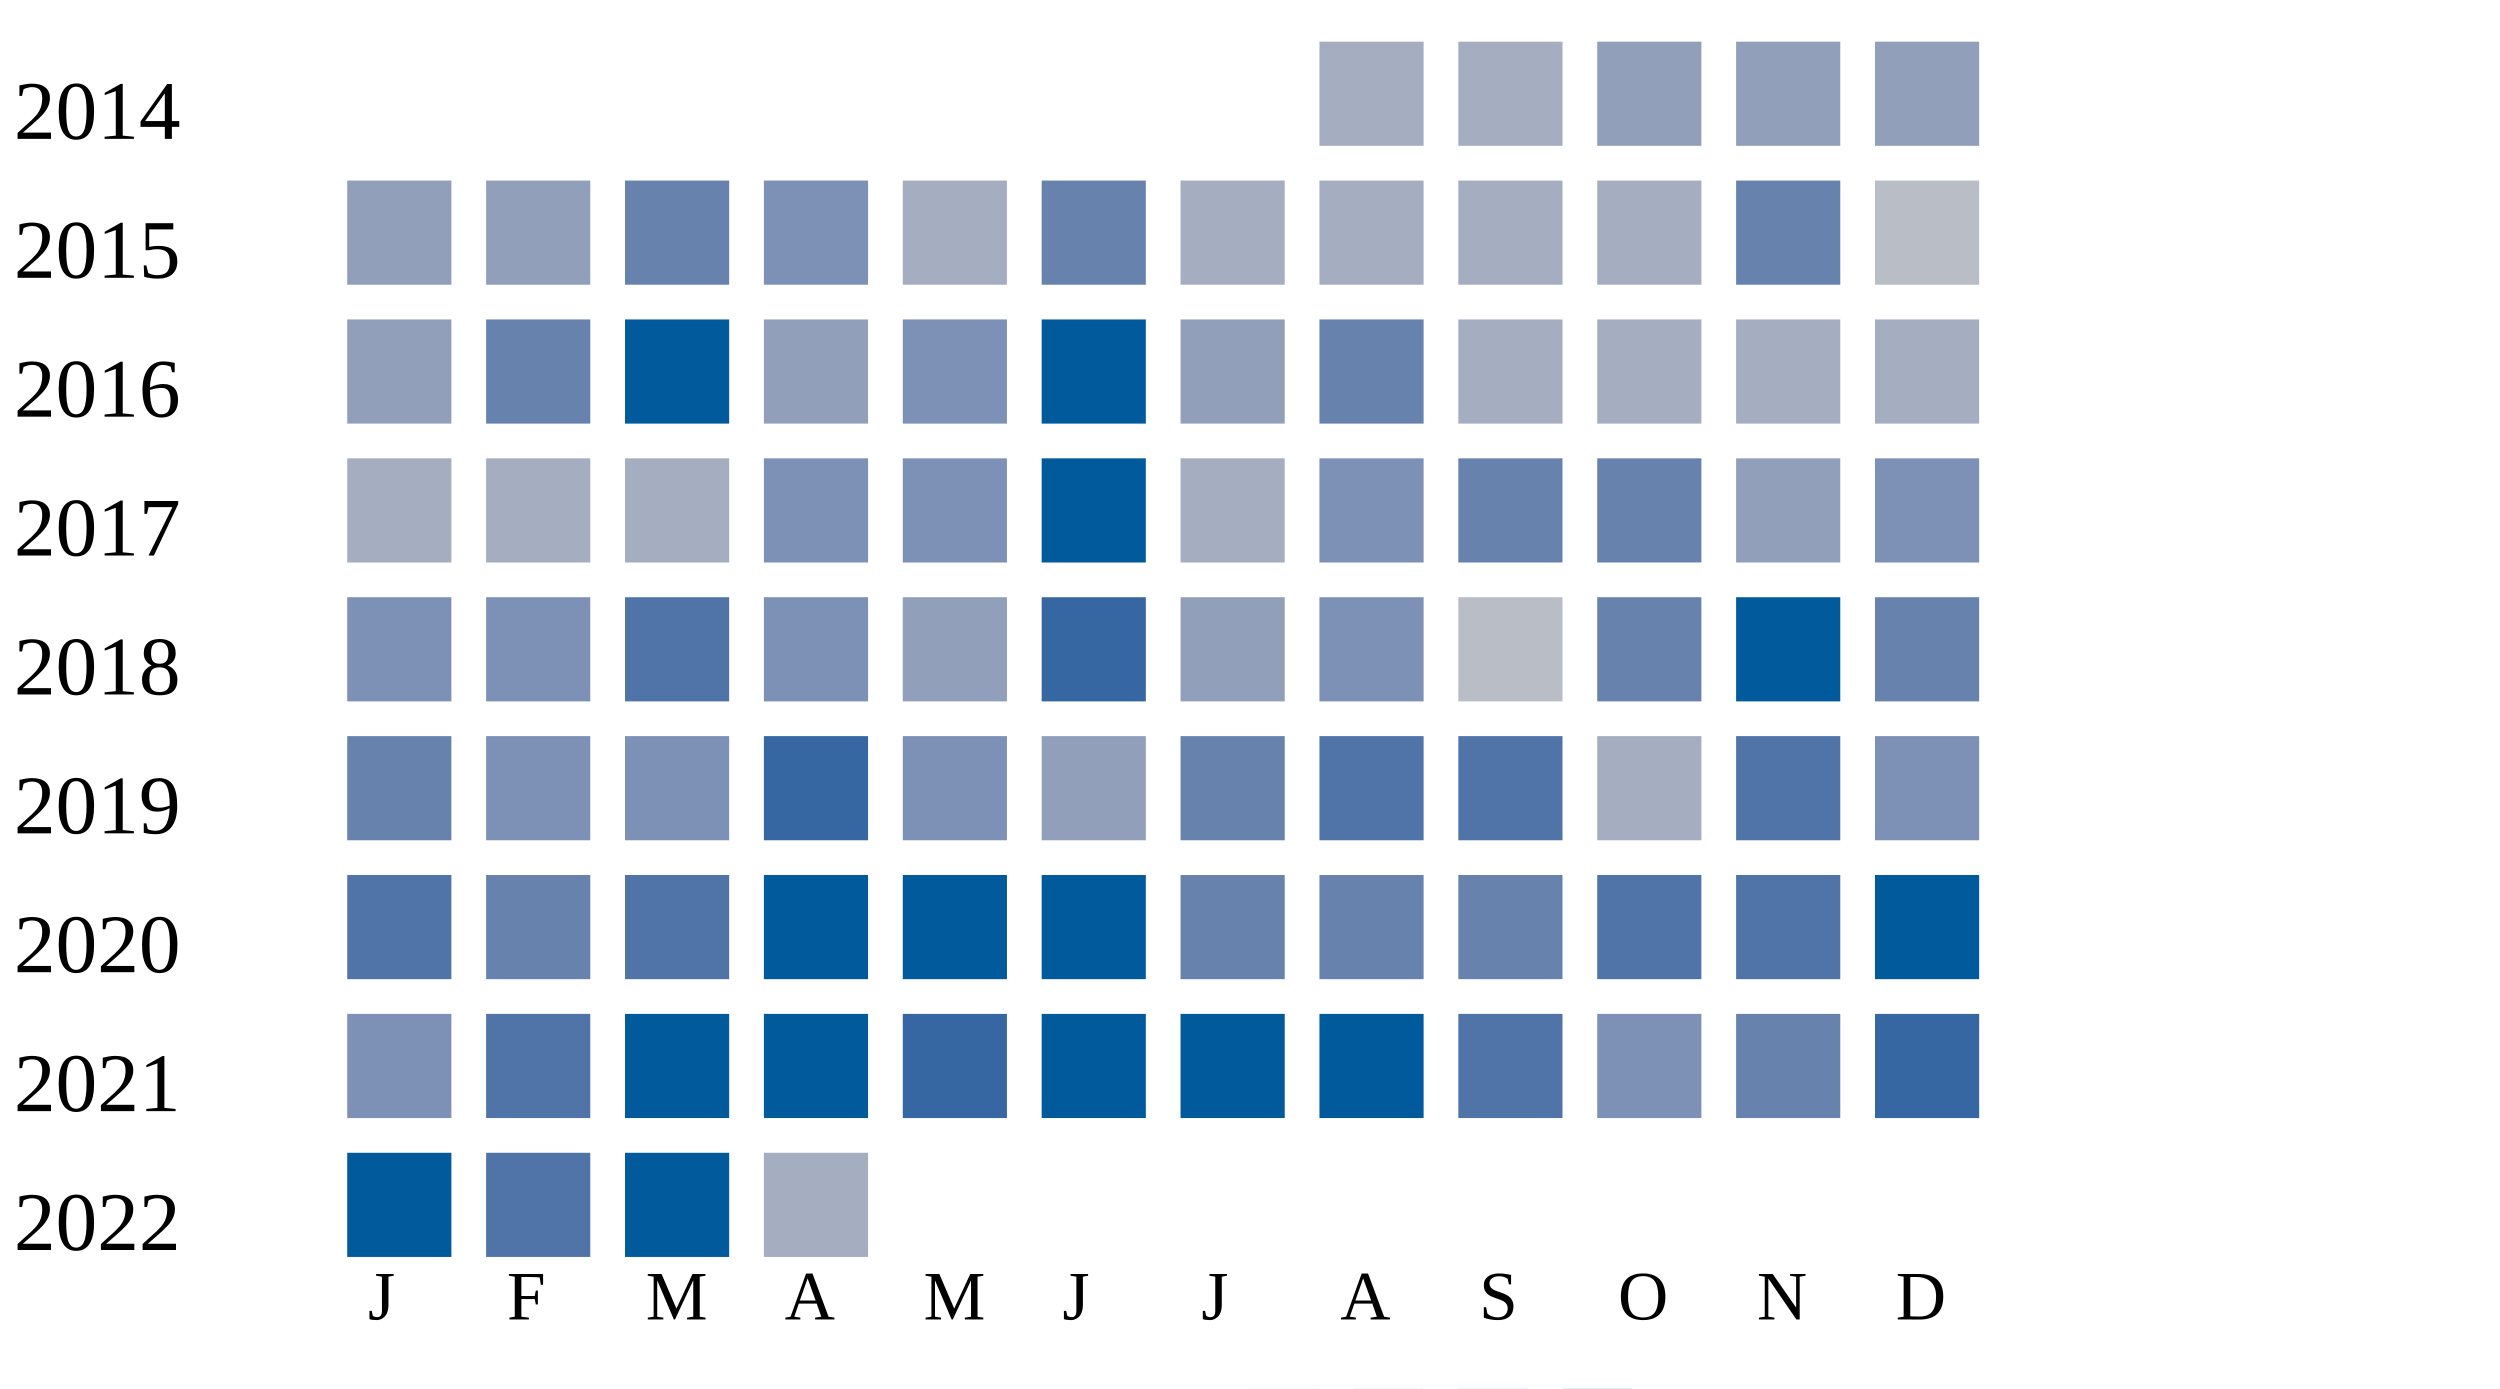
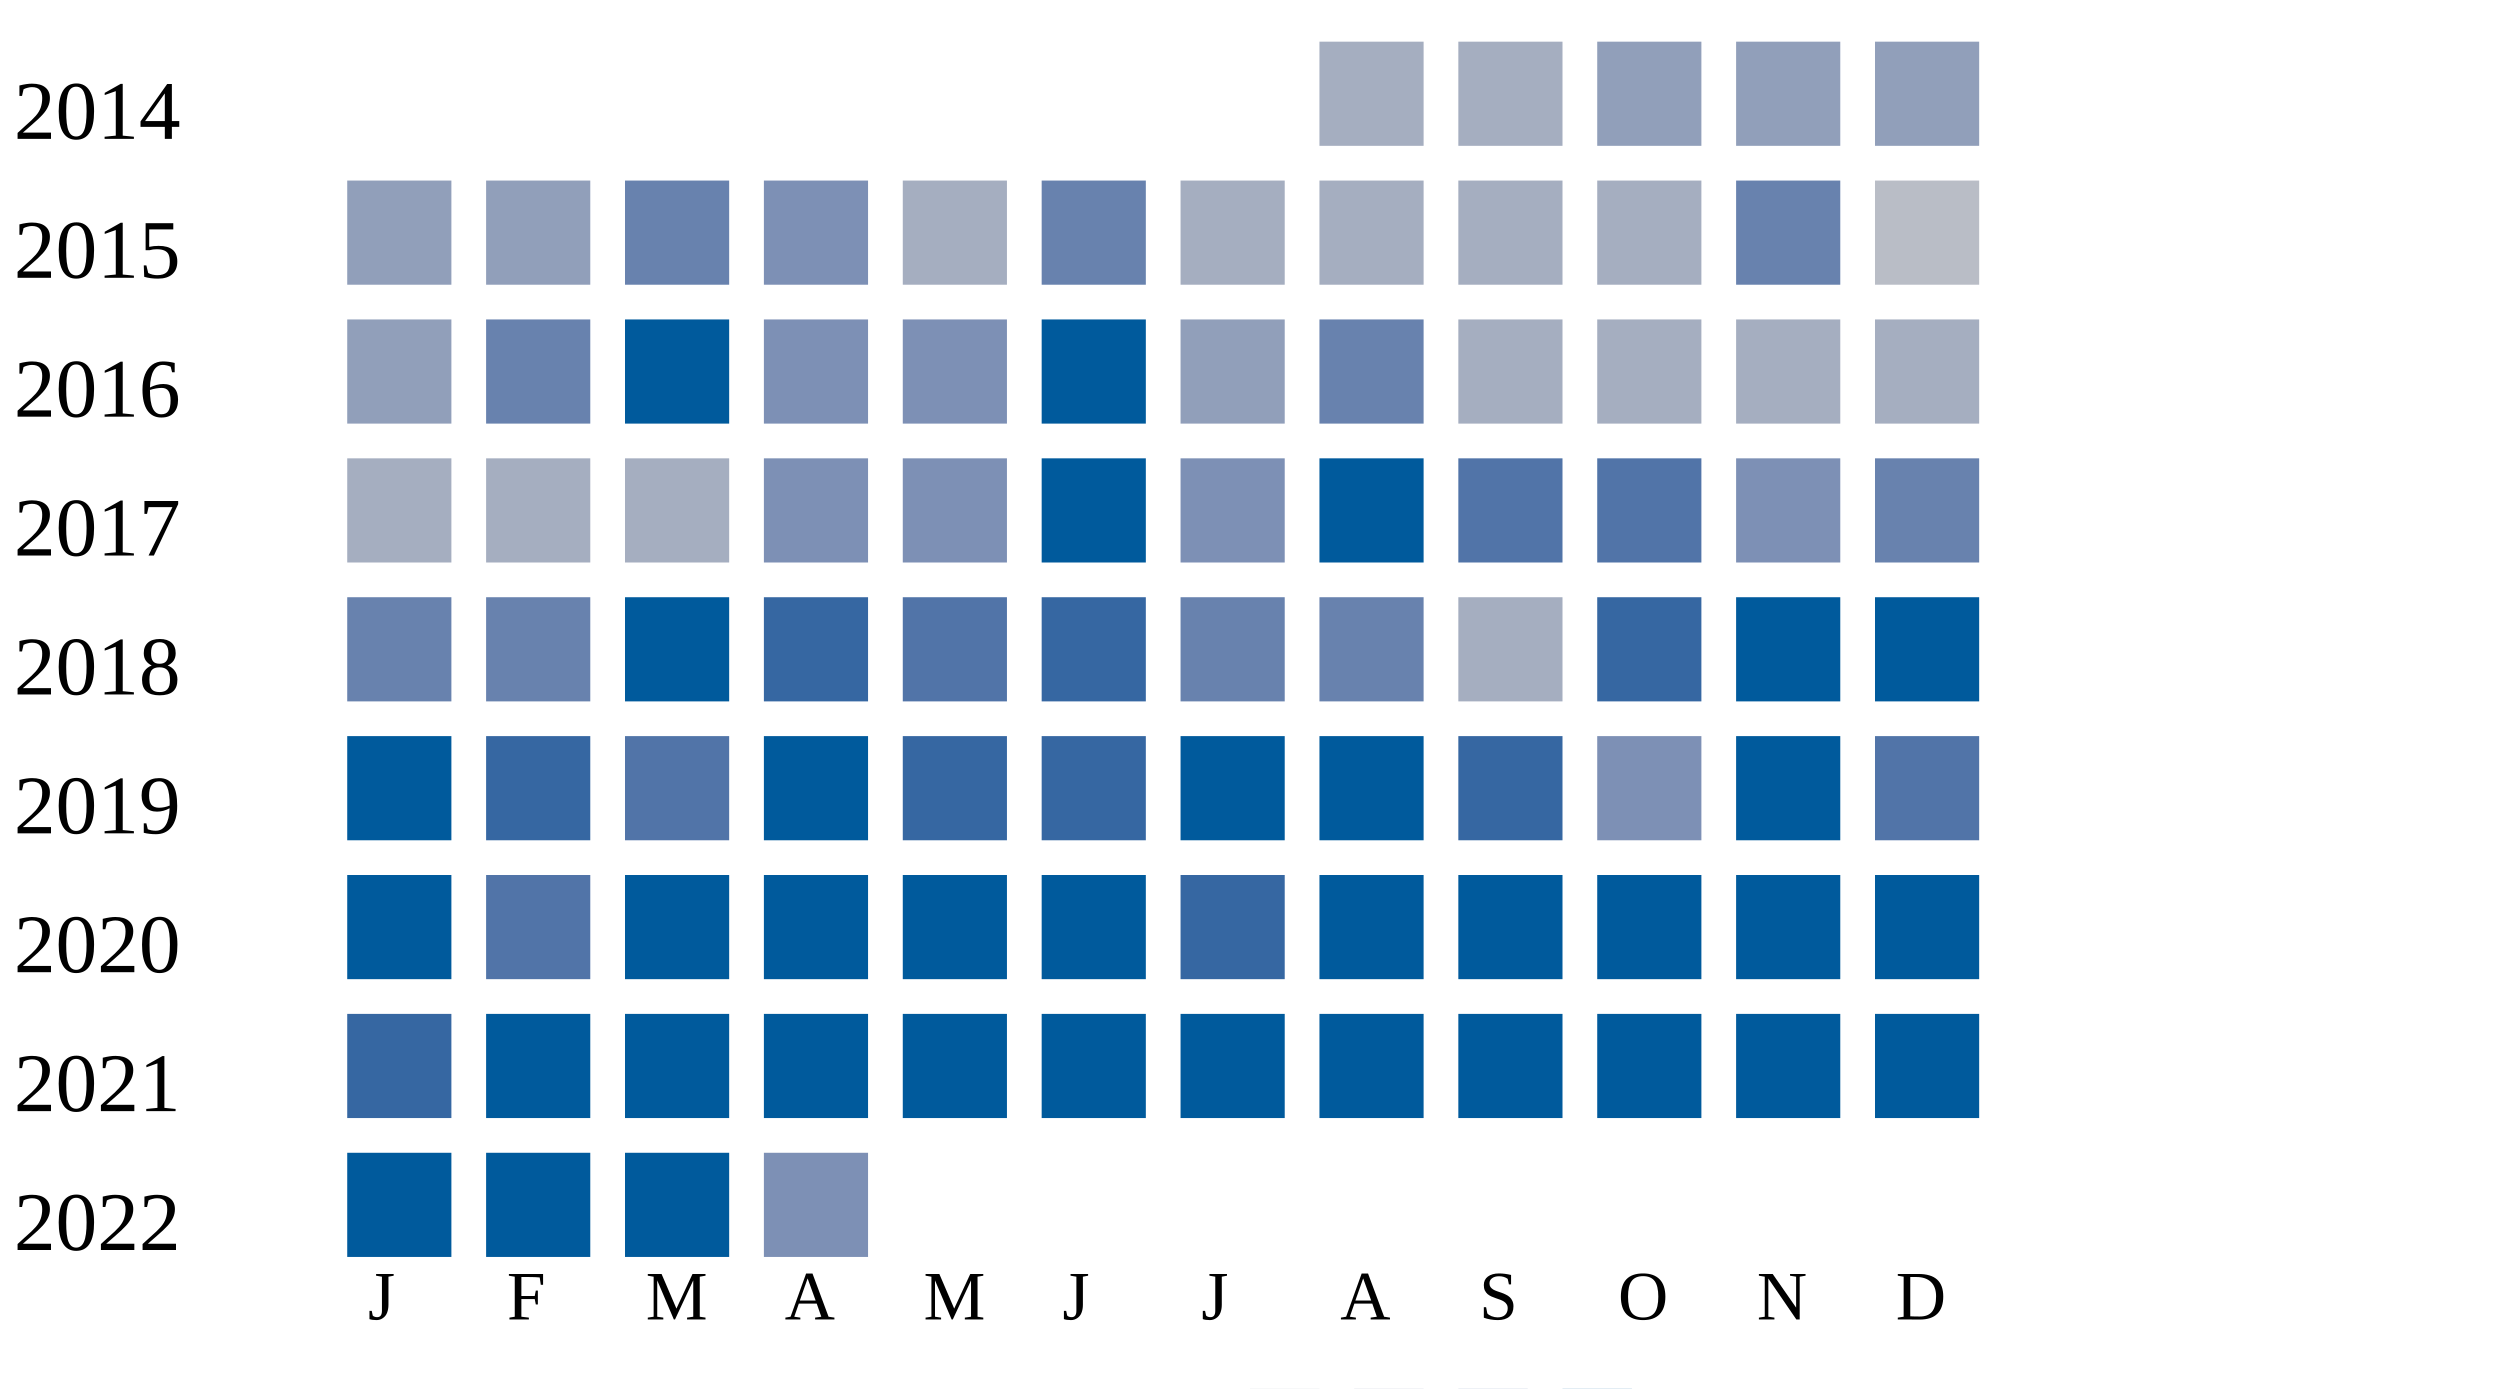
<svg xmlns="http://www.w3.org/2000/svg" width="360" height="200">
  <g transform="translate(0 0)">
    <text x="2" y="20">2014</text>
    <rect x="190" y="6" width="15" height="15" fill="#a5aec0" />
    <rect x="210" y="6" width="15" height="15" fill="#a5aec0" />
    <rect x="230" y="6" width="15" height="15" fill="#919fba" />
    <rect x="250" y="6" width="15" height="15" fill="#919fba" />
    <rect x="270" y="6" width="15" height="15" fill="#919fba" />
  </g>
  <g transform="translate(0 20)">
    <text x="2" y="20">2015</text>
    <rect x="50" y="6" width="15" height="15" fill="#919fba" />
    <rect x="70" y="6" width="15" height="15" fill="#919fba" />
    <rect x="90" y="6" width="15" height="15" fill="#6882ae" />
    <rect x="110" y="6" width="15" height="15" fill="#7d90b5" />
    <rect x="130" y="6" width="15" height="15" fill="#a5aec0" />
    <rect x="150" y="6" width="15" height="15" fill="#6882ae" />
    <rect x="170" y="6" width="15" height="15" fill="#a5aec0" />
    <rect x="190" y="6" width="15" height="15" fill="#a5aec0" />
    <rect x="210" y="6" width="15" height="15" fill="#a5aec0" />
    <rect x="230" y="6" width="15" height="15" fill="#a5aec0" />
    <rect x="250" y="6" width="15" height="15" fill="#6882ae" />
    <rect x="270" y="6" width="15" height="15" fill="#b9bdc6" />
  </g>
  <g transform="translate(0 40)">
    <text x="2" y="20">2016</text>
    <rect x="50" y="6" width="15" height="15" fill="#919fba" />
    <rect x="70" y="6" width="15" height="15" fill="#6882ae" />
    <rect x="90" y="6" width="15" height="15" fill="#005a9c" />
-     <rect x="110" y="6" width="15" height="15" fill="#919fba" />
+     <rect x="110" y="6" width="15" height="15" fill="#7d90b5" />
    <rect x="130" y="6" width="15" height="15" fill="#7d90b5" />
    <rect x="150" y="6" width="15" height="15" fill="#005a9c" />
    <rect x="170" y="6" width="15" height="15" fill="#919fba" />
    <rect x="190" y="6" width="15" height="15" fill="#6882ae" />
    <rect x="210" y="6" width="15" height="15" fill="#a5aec0" />
    <rect x="230" y="6" width="15" height="15" fill="#a5aec0" />
    <rect x="250" y="6" width="15" height="15" fill="#a5aec0" />
    <rect x="270" y="6" width="15" height="15" fill="#a5aec0" />
  </g>
  <g transform="translate(0 60)">
    <text x="2" y="20">2017</text>
    <rect x="50" y="6" width="15" height="15" fill="#a5aec0" />
    <rect x="70" y="6" width="15" height="15" fill="#a5aec0" />
    <rect x="90" y="6" width="15" height="15" fill="#a5aec0" />
    <rect x="110" y="6" width="15" height="15" fill="#7d90b5" />
    <rect x="130" y="6" width="15" height="15" fill="#7d90b5" />
    <rect x="150" y="6" width="15" height="15" fill="#005a9c" />
-     <rect x="170" y="6" width="15" height="15" fill="#a5aec0" />
-     <rect x="190" y="6" width="15" height="15" fill="#7d90b5" />
-     <rect x="210" y="6" width="15" height="15" fill="#6882ae" />
-     <rect x="230" y="6" width="15" height="15" fill="#6882ae" />
-     <rect x="250" y="6" width="15" height="15" fill="#919fba" />
-     <rect x="270" y="6" width="15" height="15" fill="#7d90b5" />
+     <rect x="170" y="6" width="15" height="15" fill="#7d90b5" />
+     <rect x="190" y="6" width="15" height="15" fill="#005a9c" />
+     <rect x="210" y="6" width="15" height="15" fill="#5174a8" />
+     <rect x="230" y="6" width="15" height="15" fill="#5174a8" />
+     <rect x="250" y="6" width="15" height="15" fill="#7d90b5" />
+     <rect x="270" y="6" width="15" height="15" fill="#6882ae" />
  </g>
  <g transform="translate(0 80)">
    <text x="2" y="20">2018</text>
-     <rect x="50" y="6" width="15" height="15" fill="#7d90b5" />
-     <rect x="70" y="6" width="15" height="15" fill="#7d90b5" />
-     <rect x="90" y="6" width="15" height="15" fill="#5174a8" />
-     <rect x="110" y="6" width="15" height="15" fill="#7d90b5" />
-     <rect x="130" y="6" width="15" height="15" fill="#919fba" />
+     <rect x="50" y="6" width="15" height="15" fill="#6882ae" />
+     <rect x="70" y="6" width="15" height="15" fill="#6882ae" />
+     <rect x="90" y="6" width="15" height="15" fill="#005a9c" />
+     <rect x="110" y="6" width="15" height="15" fill="#3667a2" />
+     <rect x="130" y="6" width="15" height="15" fill="#5174a8" />
    <rect x="150" y="6" width="15" height="15" fill="#3667a2" />
-     <rect x="170" y="6" width="15" height="15" fill="#919fba" />
-     <rect x="190" y="6" width="15" height="15" fill="#7d90b5" />
-     <rect x="210" y="6" width="15" height="15" fill="#b9bdc6" />
-     <rect x="230" y="6" width="15" height="15" fill="#6882ae" />
+     <rect x="170" y="6" width="15" height="15" fill="#6882ae" />
+     <rect x="190" y="6" width="15" height="15" fill="#6882ae" />
+     <rect x="210" y="6" width="15" height="15" fill="#a5aec0" />
+     <rect x="230" y="6" width="15" height="15" fill="#3667a2" />
    <rect x="250" y="6" width="15" height="15" fill="#005a9c" />
-     <rect x="270" y="6" width="15" height="15" fill="#6882ae" />
+     <rect x="270" y="6" width="15" height="15" fill="#005a9c" />
  </g>
  <g transform="translate(0 100)">
    <text x="2" y="20">2019</text>
-     <rect x="50" y="6" width="15" height="15" fill="#6882ae" />
-     <rect x="70" y="6" width="15" height="15" fill="#7d90b5" />
-     <rect x="90" y="6" width="15" height="15" fill="#7d90b5" />
-     <rect x="110" y="6" width="15" height="15" fill="#3667a2" />
-     <rect x="130" y="6" width="15" height="15" fill="#7d90b5" />
-     <rect x="150" y="6" width="15" height="15" fill="#919fba" />
-     <rect x="170" y="6" width="15" height="15" fill="#6882ae" />
-     <rect x="190" y="6" width="15" height="15" fill="#5174a8" />
-     <rect x="210" y="6" width="15" height="15" fill="#5174a8" />
-     <rect x="230" y="6" width="15" height="15" fill="#a5aec0" />
-     <rect x="250" y="6" width="15" height="15" fill="#5174a8" />
-     <rect x="270" y="6" width="15" height="15" fill="#7d90b5" />
+     <rect x="50" y="6" width="15" height="15" fill="#005a9c" />
+     <rect x="70" y="6" width="15" height="15" fill="#3667a2" />
+     <rect x="90" y="6" width="15" height="15" fill="#5174a8" />
+     <rect x="110" y="6" width="15" height="15" fill="#005a9c" />
+     <rect x="130" y="6" width="15" height="15" fill="#3667a2" />
+     <rect x="150" y="6" width="15" height="15" fill="#3667a2" />
+     <rect x="170" y="6" width="15" height="15" fill="#005a9c" />
+     <rect x="190" y="6" width="15" height="15" fill="#005a9c" />
+     <rect x="210" y="6" width="15" height="15" fill="#3667a2" />
+     <rect x="230" y="6" width="15" height="15" fill="#7d90b5" />
+     <rect x="250" y="6" width="15" height="15" fill="#005a9c" />
+     <rect x="270" y="6" width="15" height="15" fill="#5174a8" />
  </g>
  <g transform="translate(0 120)">
    <text x="2" y="20">2020</text>
-     <rect x="50" y="6" width="15" height="15" fill="#5174a8" />
-     <rect x="70" y="6" width="15" height="15" fill="#6882ae" />
-     <rect x="90" y="6" width="15" height="15" fill="#5174a8" />
+     <rect x="50" y="6" width="15" height="15" fill="#005a9c" />
+     <rect x="70" y="6" width="15" height="15" fill="#5174a8" />
+     <rect x="90" y="6" width="15" height="15" fill="#005a9c" />
    <rect x="110" y="6" width="15" height="15" fill="#005a9c" />
    <rect x="130" y="6" width="15" height="15" fill="#005a9c" />
    <rect x="150" y="6" width="15" height="15" fill="#005a9c" />
-     <rect x="170" y="6" width="15" height="15" fill="#6882ae" />
-     <rect x="190" y="6" width="15" height="15" fill="#6882ae" />
-     <rect x="210" y="6" width="15" height="15" fill="#6882ae" />
-     <rect x="230" y="6" width="15" height="15" fill="#5174a8" />
-     <rect x="250" y="6" width="15" height="15" fill="#5174a8" />
+     <rect x="170" y="6" width="15" height="15" fill="#3667a2" />
+     <rect x="190" y="6" width="15" height="15" fill="#005a9c" />
+     <rect x="210" y="6" width="15" height="15" fill="#005a9c" />
+     <rect x="230" y="6" width="15" height="15" fill="#005a9c" />
+     <rect x="250" y="6" width="15" height="15" fill="#005a9c" />
    <rect x="270" y="6" width="15" height="15" fill="#005a9c" />
  </g>
  <g transform="translate(0 140)">
    <text x="2" y="20">2021</text>
-     <rect x="50" y="6" width="15" height="15" fill="#7d90b5" />
-     <rect x="70" y="6" width="15" height="15" fill="#5174a8" />
+     <rect x="50" y="6" width="15" height="15" fill="#3667a2" />
+     <rect x="70" y="6" width="15" height="15" fill="#005a9c" />
    <rect x="90" y="6" width="15" height="15" fill="#005a9c" />
    <rect x="110" y="6" width="15" height="15" fill="#005a9c" />
-     <rect x="130" y="6" width="15" height="15" fill="#3667a2" />
+     <rect x="130" y="6" width="15" height="15" fill="#005a9c" />
    <rect x="150" y="6" width="15" height="15" fill="#005a9c" />
    <rect x="170" y="6" width="15" height="15" fill="#005a9c" />
    <rect x="190" y="6" width="15" height="15" fill="#005a9c" />
-     <rect x="210" y="6" width="15" height="15" fill="#5174a8" />
-     <rect x="230" y="6" width="15" height="15" fill="#7d90b5" />
-     <rect x="250" y="6" width="15" height="15" fill="#6882ae" />
-     <rect x="270" y="6" width="15" height="15" fill="#3667a2" />
+     <rect x="210" y="6" width="15" height="15" fill="#005a9c" />
+     <rect x="230" y="6" width="15" height="15" fill="#005a9c" />
+     <rect x="250" y="6" width="15" height="15" fill="#005a9c" />
+     <rect x="270" y="6" width="15" height="15" fill="#005a9c" />
  </g>
  <g transform="translate(0 160)">
    <text x="2" y="20">2022</text>
    <rect x="50" y="6" width="15" height="15" fill="#005a9c" />
-     <rect x="70" y="6" width="15" height="15" fill="#5174a8" />
+     <rect x="70" y="6" width="15" height="15" fill="#005a9c" />
    <rect x="90" y="6" width="15" height="15" fill="#005a9c" />
-     <rect x="110" y="6" width="15" height="15" fill="#a5aec0" />
+     <rect x="110" y="6" width="15" height="15" fill="#7d90b5" />
  </g>
  <text style="font-size: 10px; text-align: center" x="53" y="190">J</text>
  <text style="font-size: 10px; text-align: center" x="73" y="190">F</text>
  <text style="font-size: 10px; text-align: center" x="93" y="190">M</text>
  <text style="font-size: 10px; text-align: center" x="113" y="190">A</text>
  <text style="font-size: 10px; text-align: center" x="133" y="190">M</text>
  <text style="font-size: 10px; text-align: center" x="153" y="190">J</text>
  <text style="font-size: 10px; text-align: center" x="173" y="190">J</text>
  <text style="font-size: 10px; text-align: center" x="193" y="190">A</text>
  <text style="font-size: 10px; text-align: center" x="213" y="190">S</text>
  <text style="font-size: 10px; text-align: center" x="233" y="190">O</text>
  <text style="font-size: 10px; text-align: center" x="253" y="190">N</text>
  <text style="font-size: 10px; text-align: center" x="273" y="190">D</text>
  <text style="font-size: 10px;" x="155" y="209">Less</text>
  <rect fill="#b9bdc6" width="10" height="10" x="180" y="200" />
  <rect fill="#919fba" width="10" height="10" x="195" y="200" />
  <rect fill="#6882ae" width="10" height="10" x="210" y="200" />
  <rect fill="#005a9c" width="10" height="10" x="225" y="200" />
  <text x="240" y="209" style="font-size: 10px;">More</text>
</svg>
